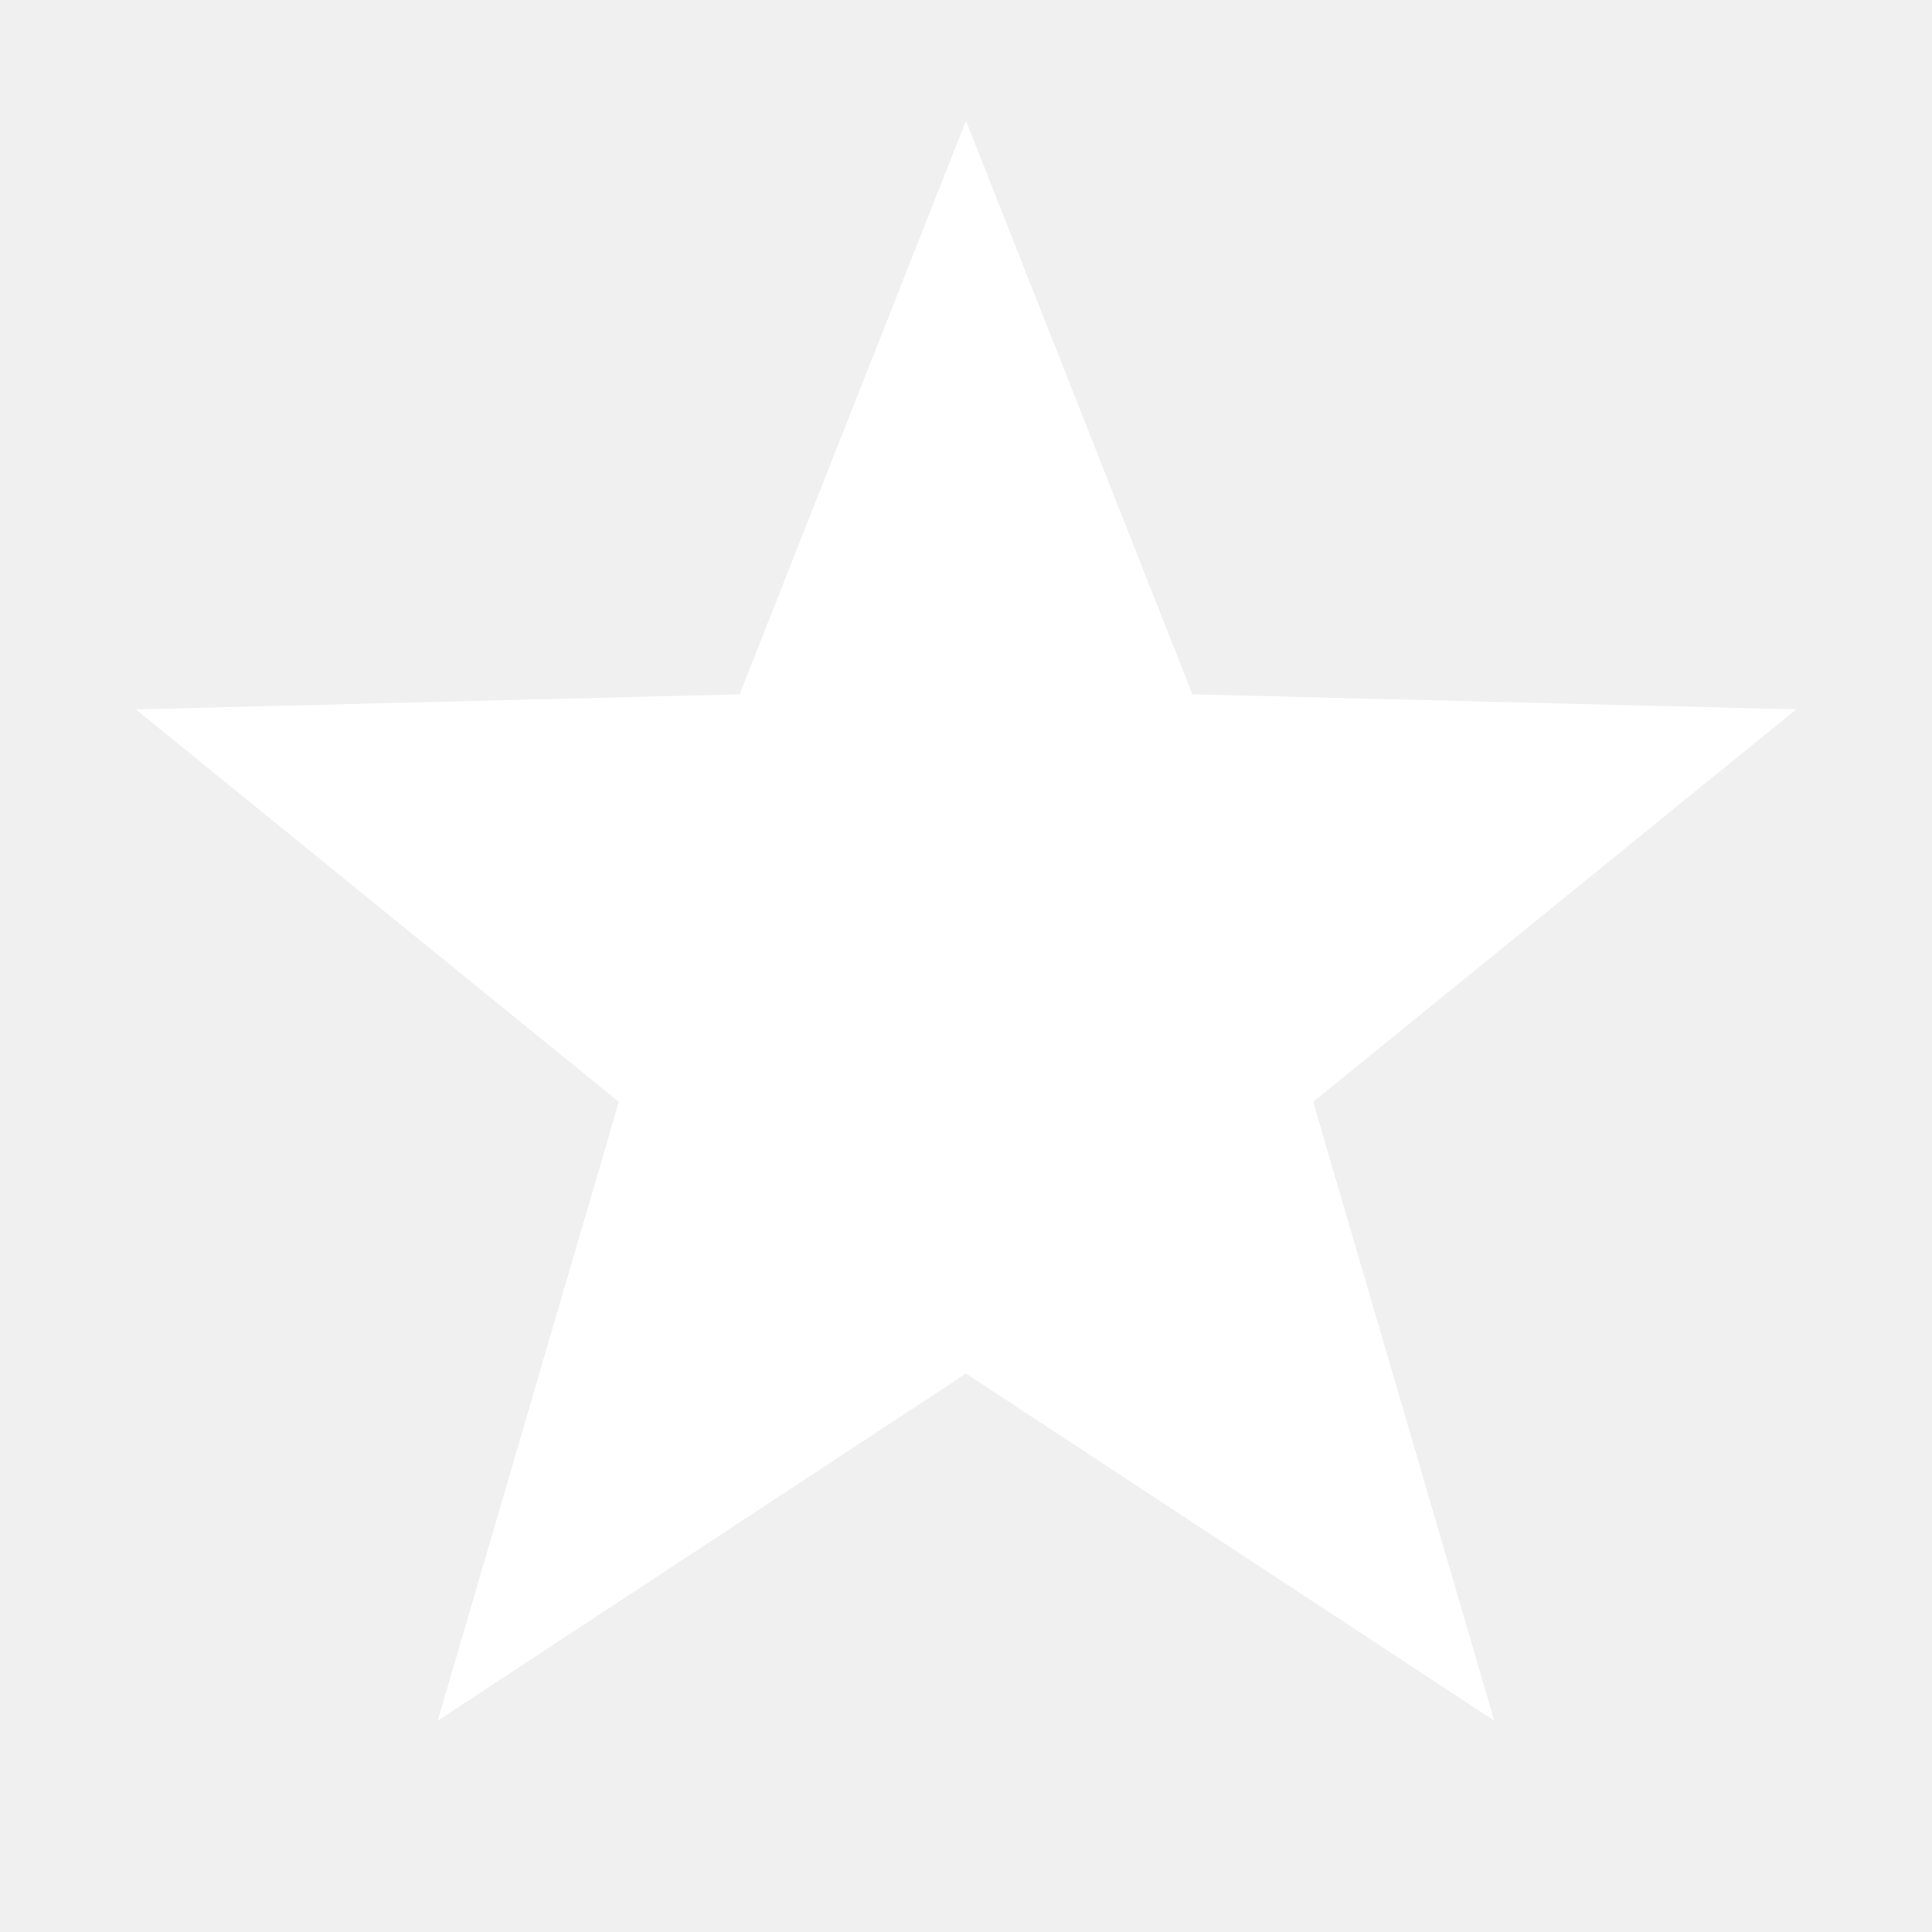
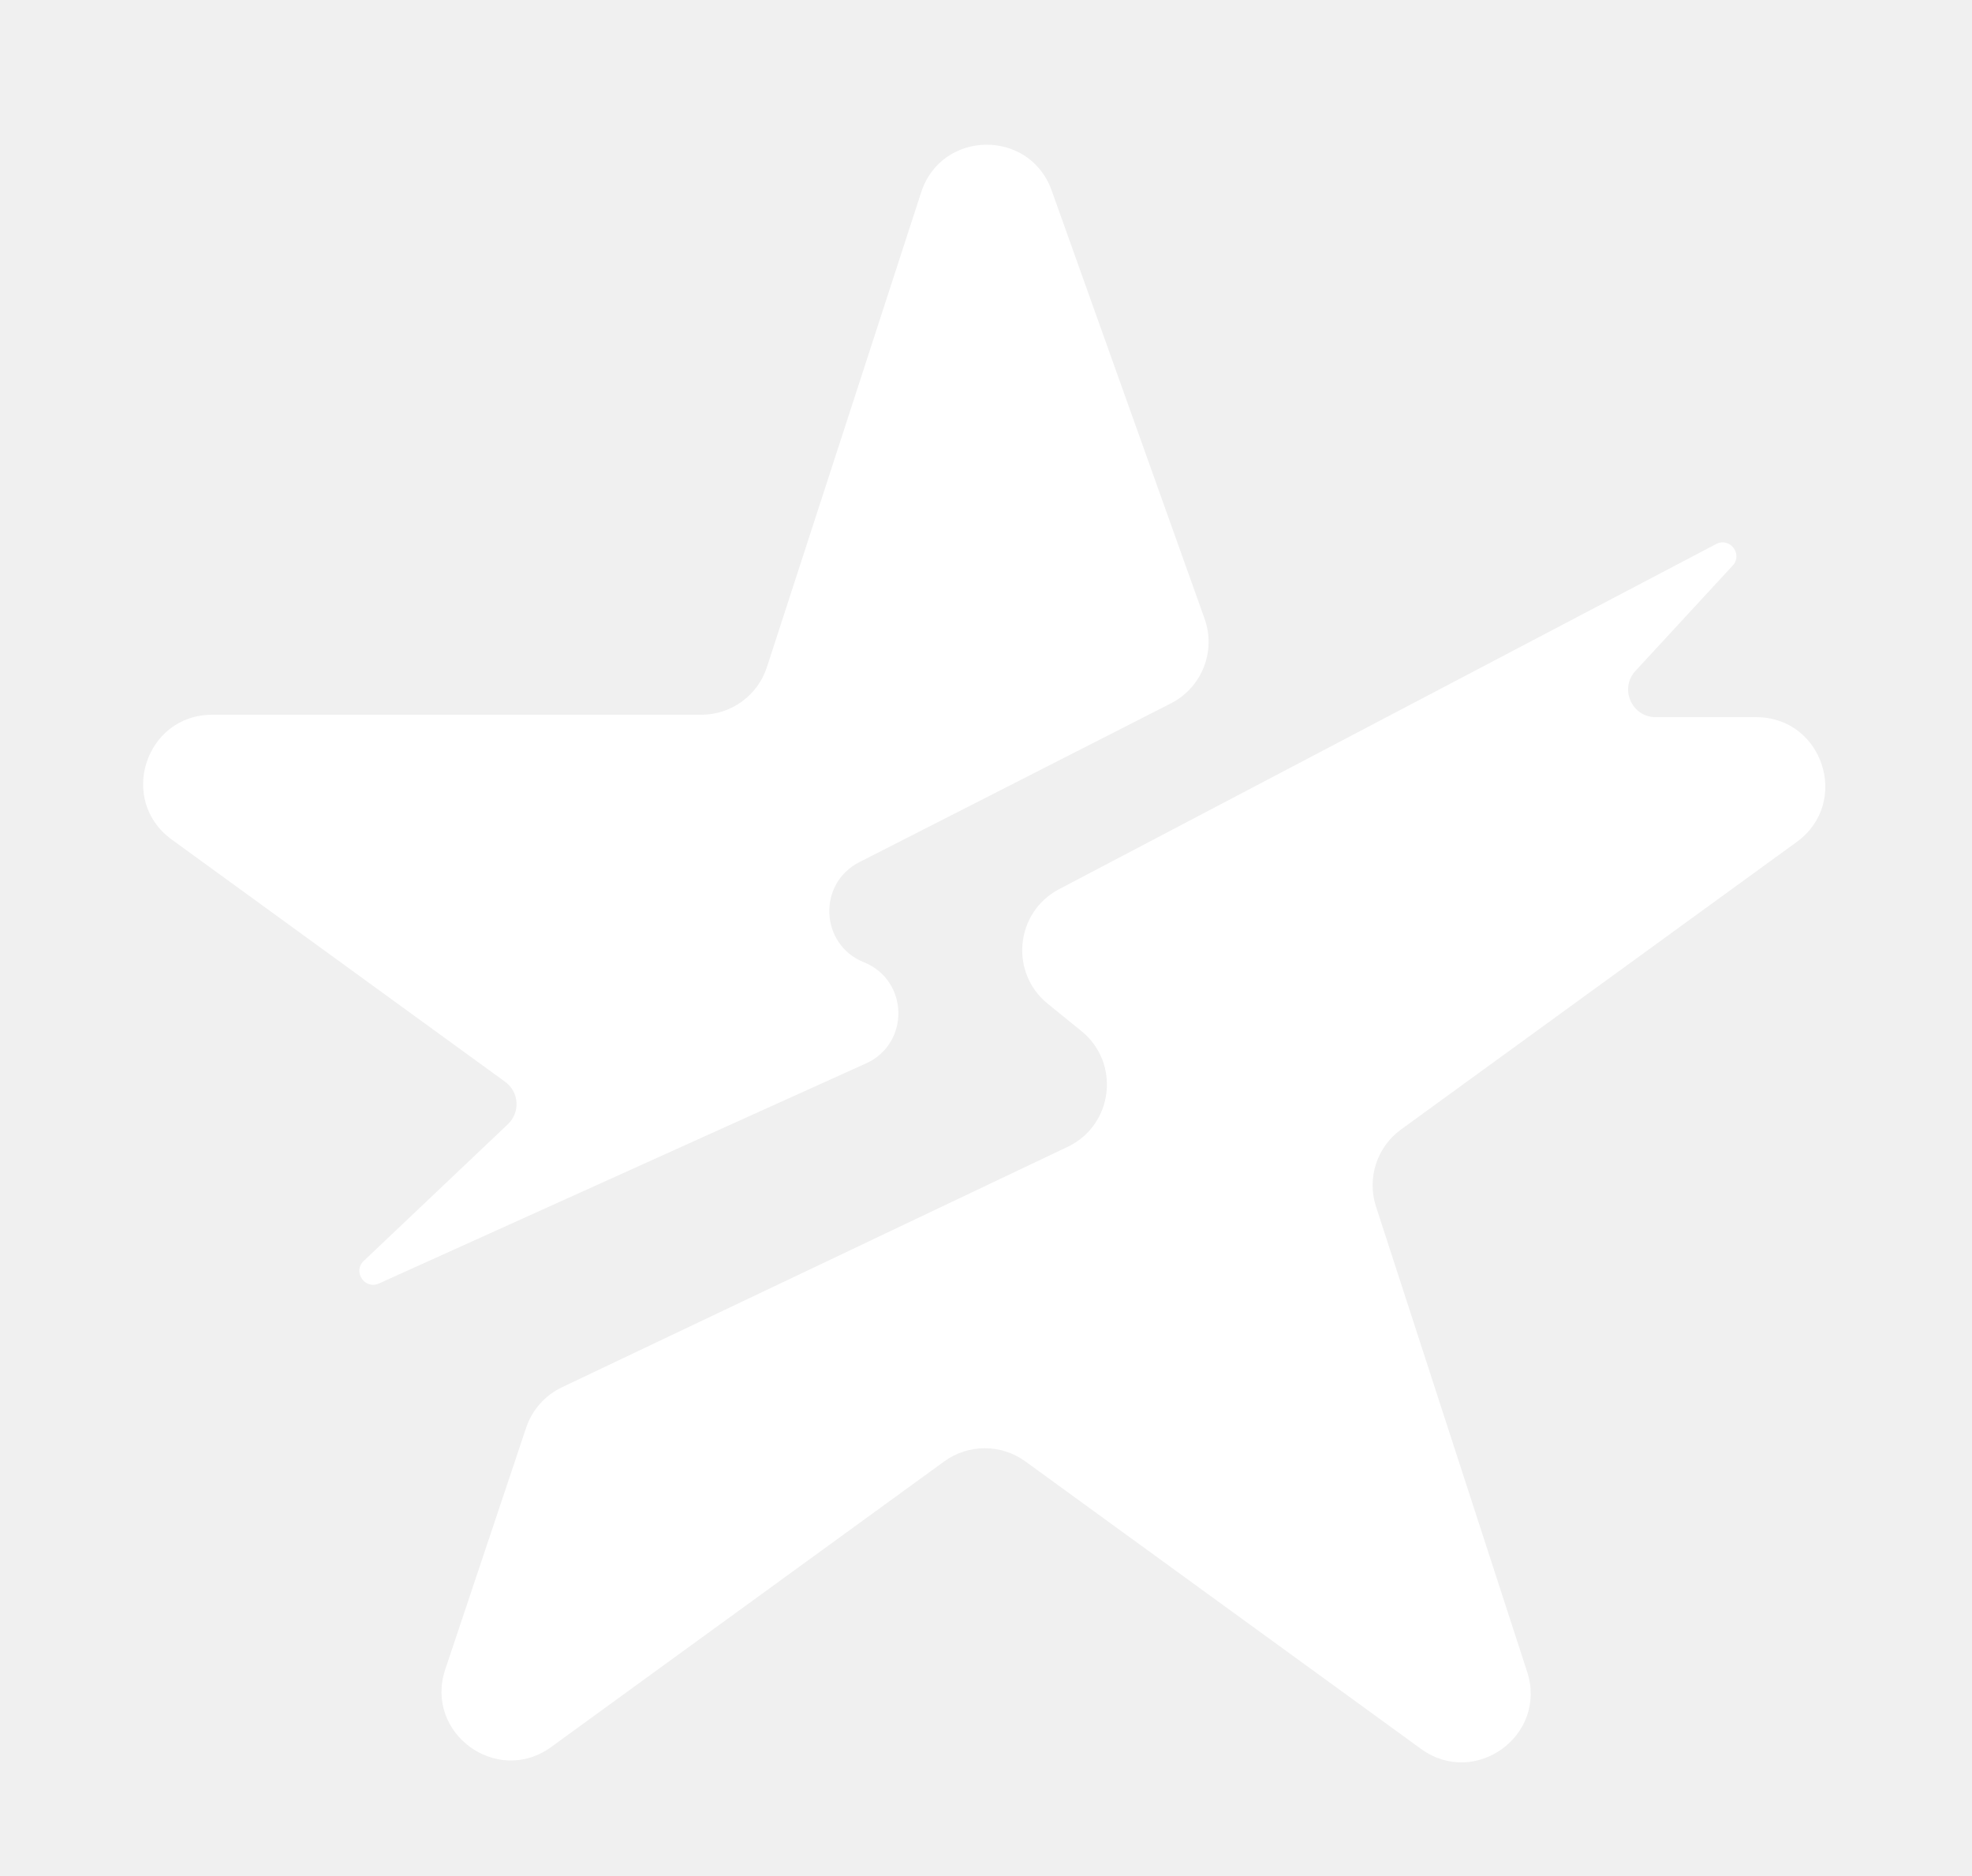
- <svg xmlns="http://www.w3.org/2000/svg" viewBox="0 0 128 128" width="128" height="128">
-   <polygon points="64,8 79,46 119,47 87,73 99,114 64,91 29,114 41,73 9,47 49,46" fill="#ffffff" />
+ <svg xmlns="http://www.w3.org/2000/svg" viewBox="0 0 286 272" width="286" height="272">
+   <path d="M203.195 163.787L260.586 122.09C268.423 116.396 264.395 104 254.708 104H240.132C236.645 104 234.828 99.848 237.194 97.286L251.291 82.019C252.815 80.369 250.881 77.848 248.892 78.892L153.603 128.939C147.243 132.279 146.375 141.038 151.957 145.561L156.832 149.511C162.548 154.143 161.474 163.153 154.83 166.312L81.498 201.175C79.045 202.341 77.171 204.455 76.309 207.031L64.578 242.073C61.489 251.302 72.065 259.059 79.939 253.338L136.948 211.918C140.453 209.372 145.199 209.372 148.704 211.918L206.095 253.615C213.932 259.309 224.477 251.648 221.483 242.435L199.562 174.967C198.223 170.847 199.69 166.334 203.195 163.787Z" fill="#FFFFFF" />
+   <path d="M174.701 89.719L152.523 27.621C149.314 18.636 136.543 18.82 133.595 27.894L111.227 96.738C109.888 100.858 106.048 103.647 101.716 103.647H30.777C21.09 103.647 17.062 116.044 24.899 121.738L73.266 156.878C75.29 158.349 75.483 161.295 73.667 163.017L52.754 182.849C51.118 184.4 52.899 187.051 54.953 186.123L125.599 154.207C132.005 151.313 131.807 142.15 125.283 139.535C118.925 136.986 118.526 128.136 124.629 125.025L169.824 101.993C174.304 99.709 176.392 94.455 174.701 89.719Z" fill="#FFFFFF" />
</svg>
